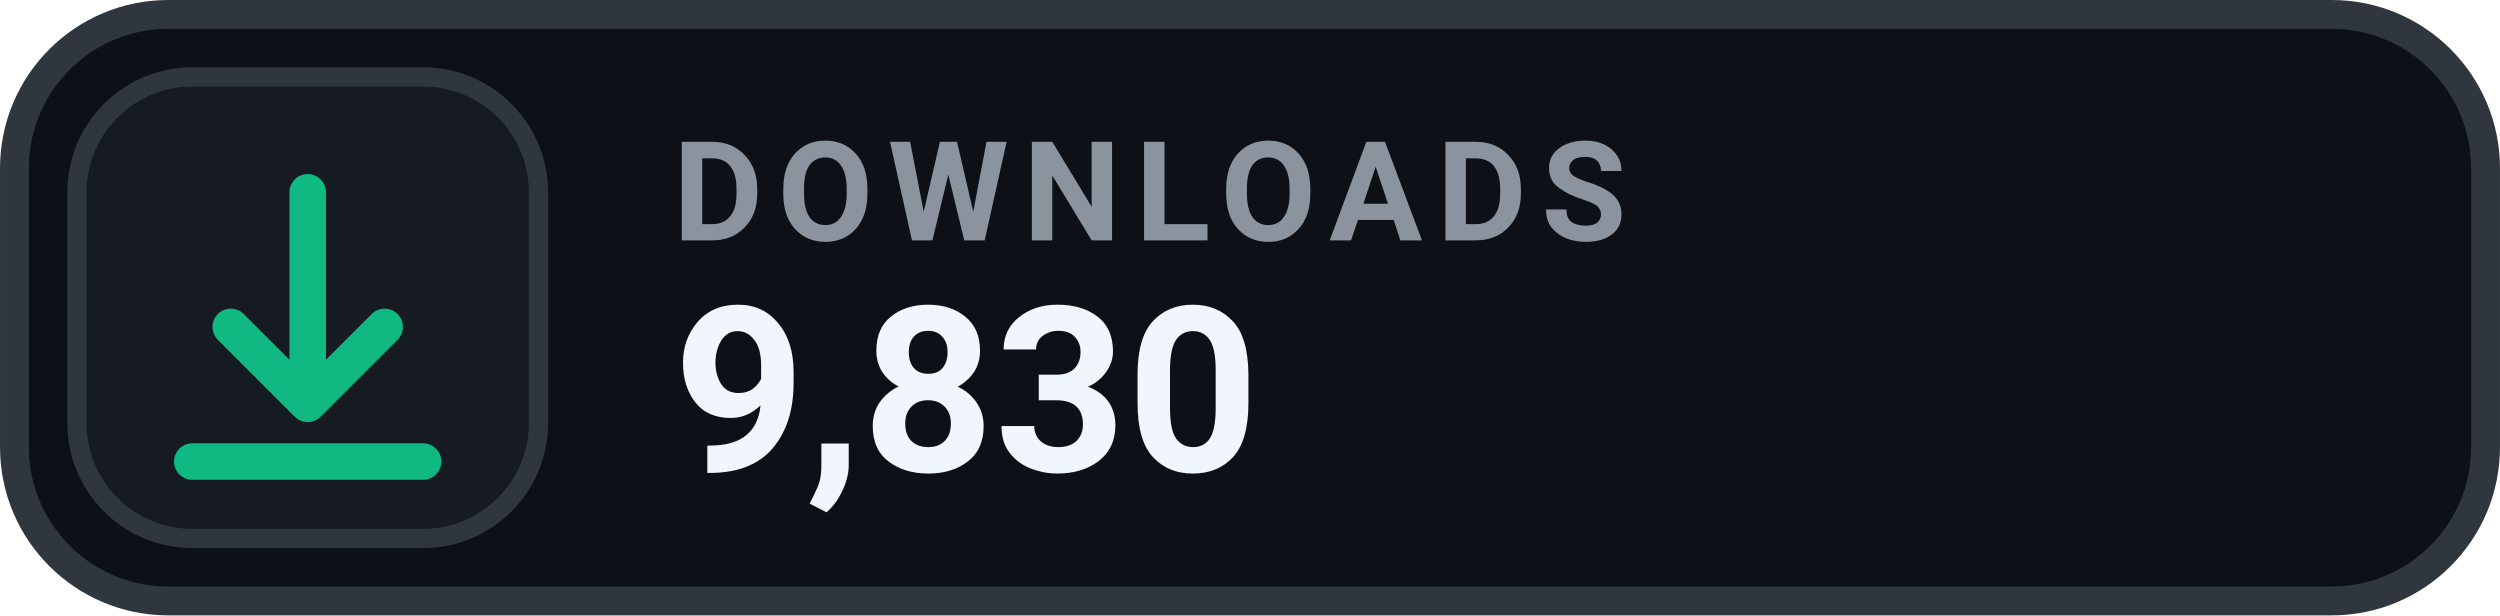
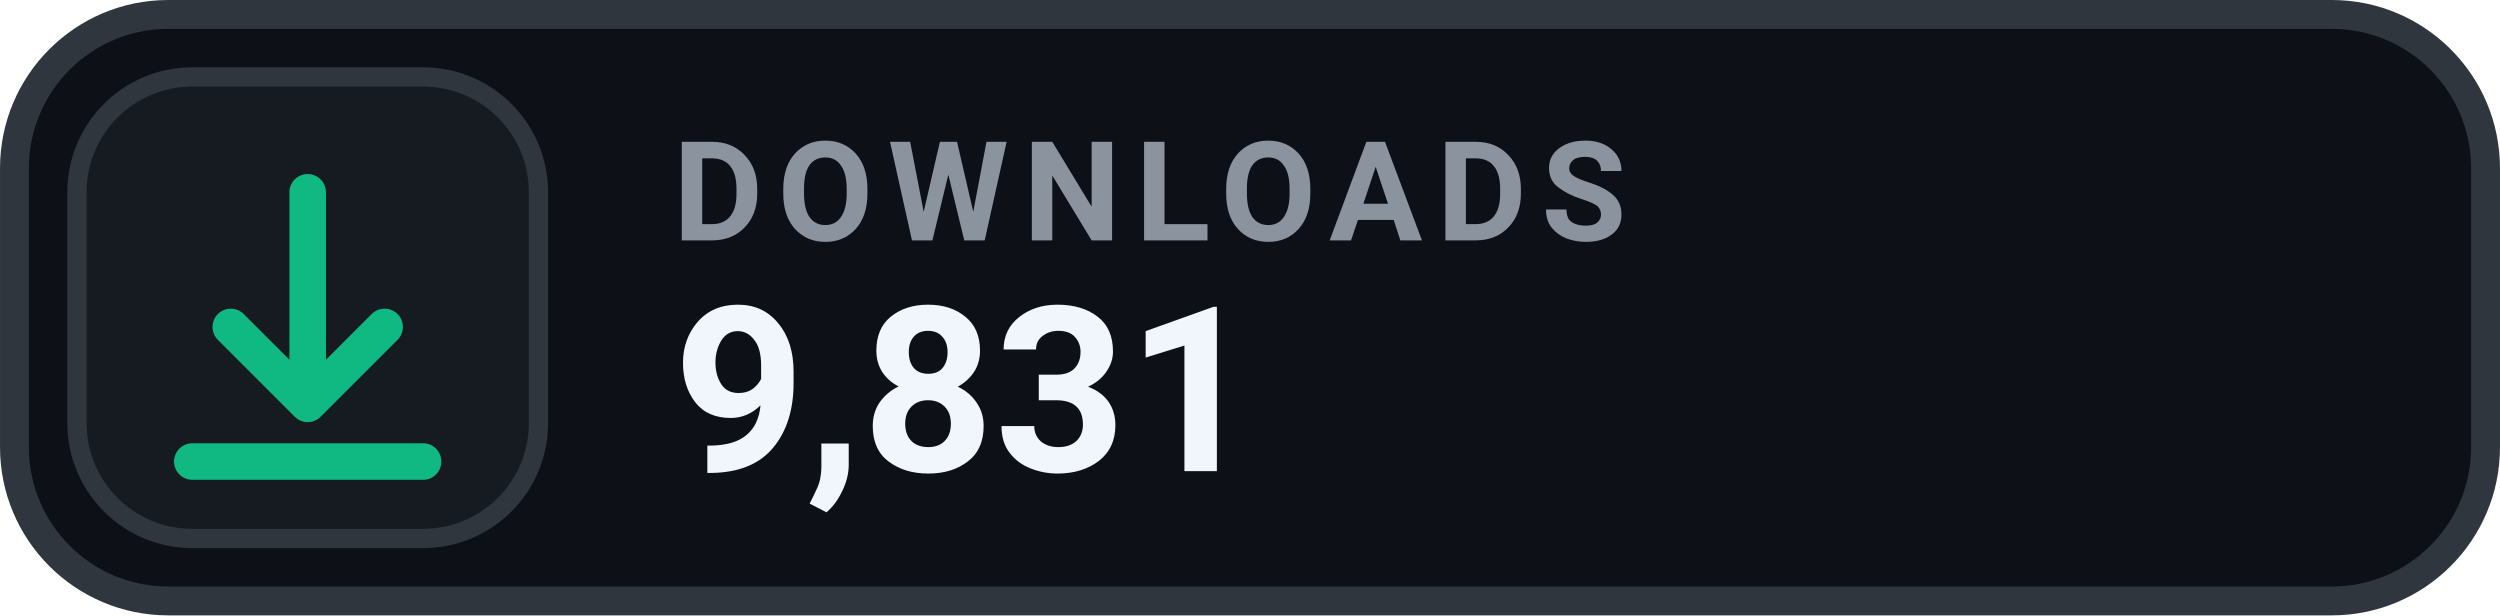
- <svg xmlns="http://www.w3.org/2000/svg" width="126" height="31.015" viewBox="0 0 130 32" role="img" aria-label="DOWNLOADS 9,830">
+ <svg xmlns="http://www.w3.org/2000/svg" width="126" height="31.015" viewBox="0 0 130 32" role="img" aria-label="DOWNLOADS 9,831">
  <rect x=".75" y=".75" width="128.5" height="30.5" rx="8" fill="#0D1117" stroke="#30363D" stroke-width="1.5" />
  <rect x="4" y="4" width="24" height="24" rx="6" fill="#161B22" stroke="#30363D" stroke-width="1" />
  <g transform="translate(16 16)" style="color:#10B981;">
    <path d="M0 -6 v11 m0 0 l4 -4 m-4 4 l-4 -4 M-6 8 h12" fill="none" stroke="currentColor" stroke-width="1.9" stroke-linecap="round" stroke-linejoin="round" />
  </g>
  <text x="35" y="12.5" fill="#8B949E" font-family="-apple-system,BlinkMacSystemFont,'Segoe UI',Roboto,Helvetica,Arial,sans-serif" font-size="7.2" font-weight="700" letter-spacing=".75">DOWNLOADS</text>
-   <text x="35" y="24.5" fill="#F0F6FC" font-family="-apple-system,BlinkMacSystemFont,'Segoe UI',Roboto,Helvetica,Arial,sans-serif" font-size="12" font-weight="700">9,830</text>
+   <text x="35" y="24.5" fill="#F0F6FC" font-family="-apple-system,BlinkMacSystemFont,'Segoe UI',Roboto,Helvetica,Arial,sans-serif" font-size="12" font-weight="700">9,831</text>
</svg>
